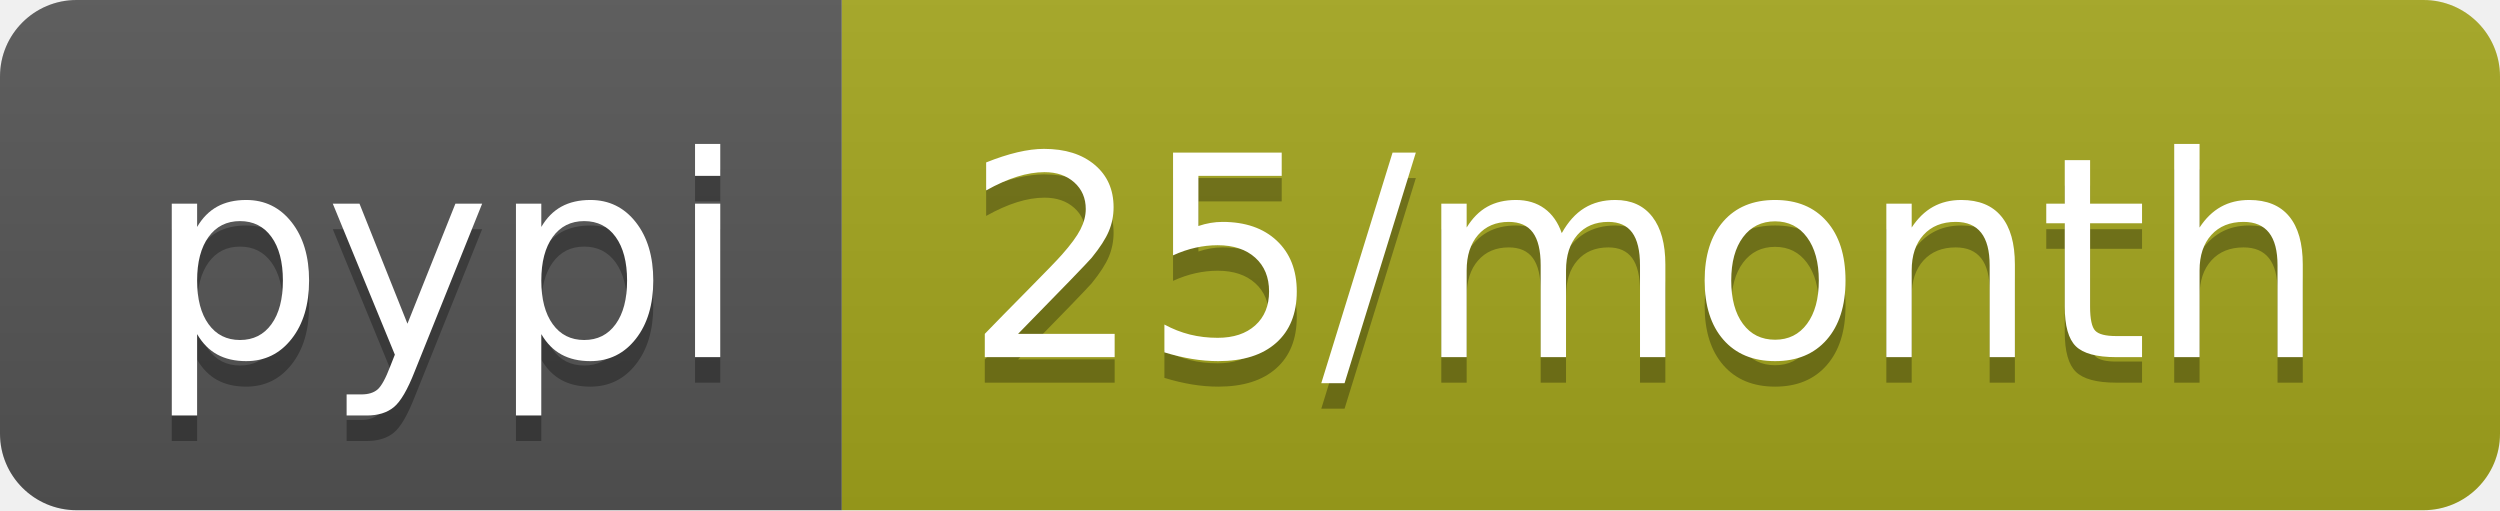
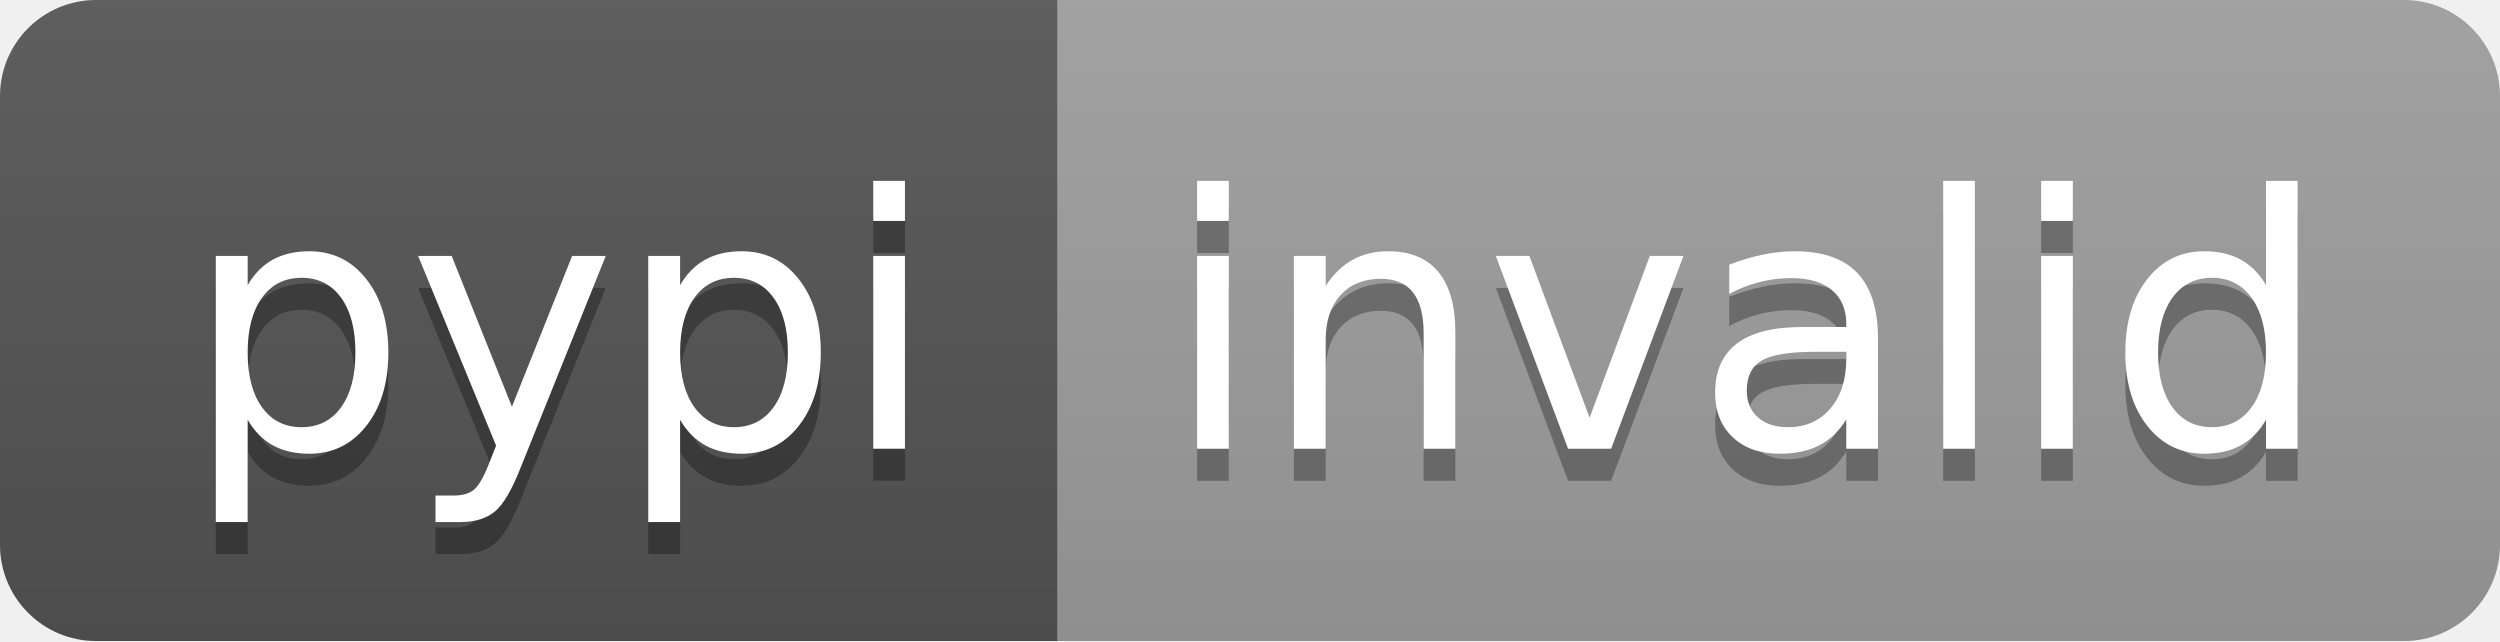
- <svg xmlns="http://www.w3.org/2000/svg" width="98" height="20" role="img" aria-label="pypi: 25/month">
+ <svg xmlns="http://www.w3.org/2000/svg" width="78" height="20" role="img" aria-label="pypi: invalid">
  <linearGradient id="s" x2="0" y2="100%">
    <stop offset="0" stop-color="#bbb" stop-opacity=".1" />
    <stop offset="1" stop-opacity=".1" />
  </linearGradient>
  <clipPath id="r">
-     <rect width="98" height="20" rx="3" fill="#fff" />
+     <rect width="78" height="20" rx="3" fill="#fff" />
  </clipPath>
  <g clip-path="url(#r)">
    <rect width="33" height="20" fill="#555" />
-     <rect x="33" width="65" height="20" fill="#a4a61d" />
-     <rect width="98" height="20" fill="url(#s)" />
+     <rect x="33" width="45" height="20" fill="#9f9f9f" />
+     <rect width="78" height="20" fill="url(#s)" />
  </g>
  <g fill="#fff" text-anchor="middle" font-family="Verdana,Geneva,DejaVu Sans,sans-serif" text-rendering="geometricPrecision" font-size="110">
    <text aria-hidden="true" x="175" y="150" fill="#010101" fill-opacity=".3" transform="scale(.1)" textLength="230">pypi</text>
    <text x="175" y="140" transform="scale(.1)" fill="#fff" textLength="230">pypi</text>
-     <text aria-hidden="true" x="645" y="150" fill="#010101" fill-opacity=".3" transform="scale(.1)" textLength="550">25/month</text>
-     <text x="645" y="140" transform="scale(.1)" fill="#fff" textLength="550">25/month</text>
+     <text aria-hidden="true" x="545" y="150" fill="#010101" fill-opacity=".3" transform="scale(.1)" textLength="350">invalid</text>
+     <text x="545" y="140" transform="scale(.1)" fill="#fff" textLength="350">invalid</text>
  </g>
</svg>
